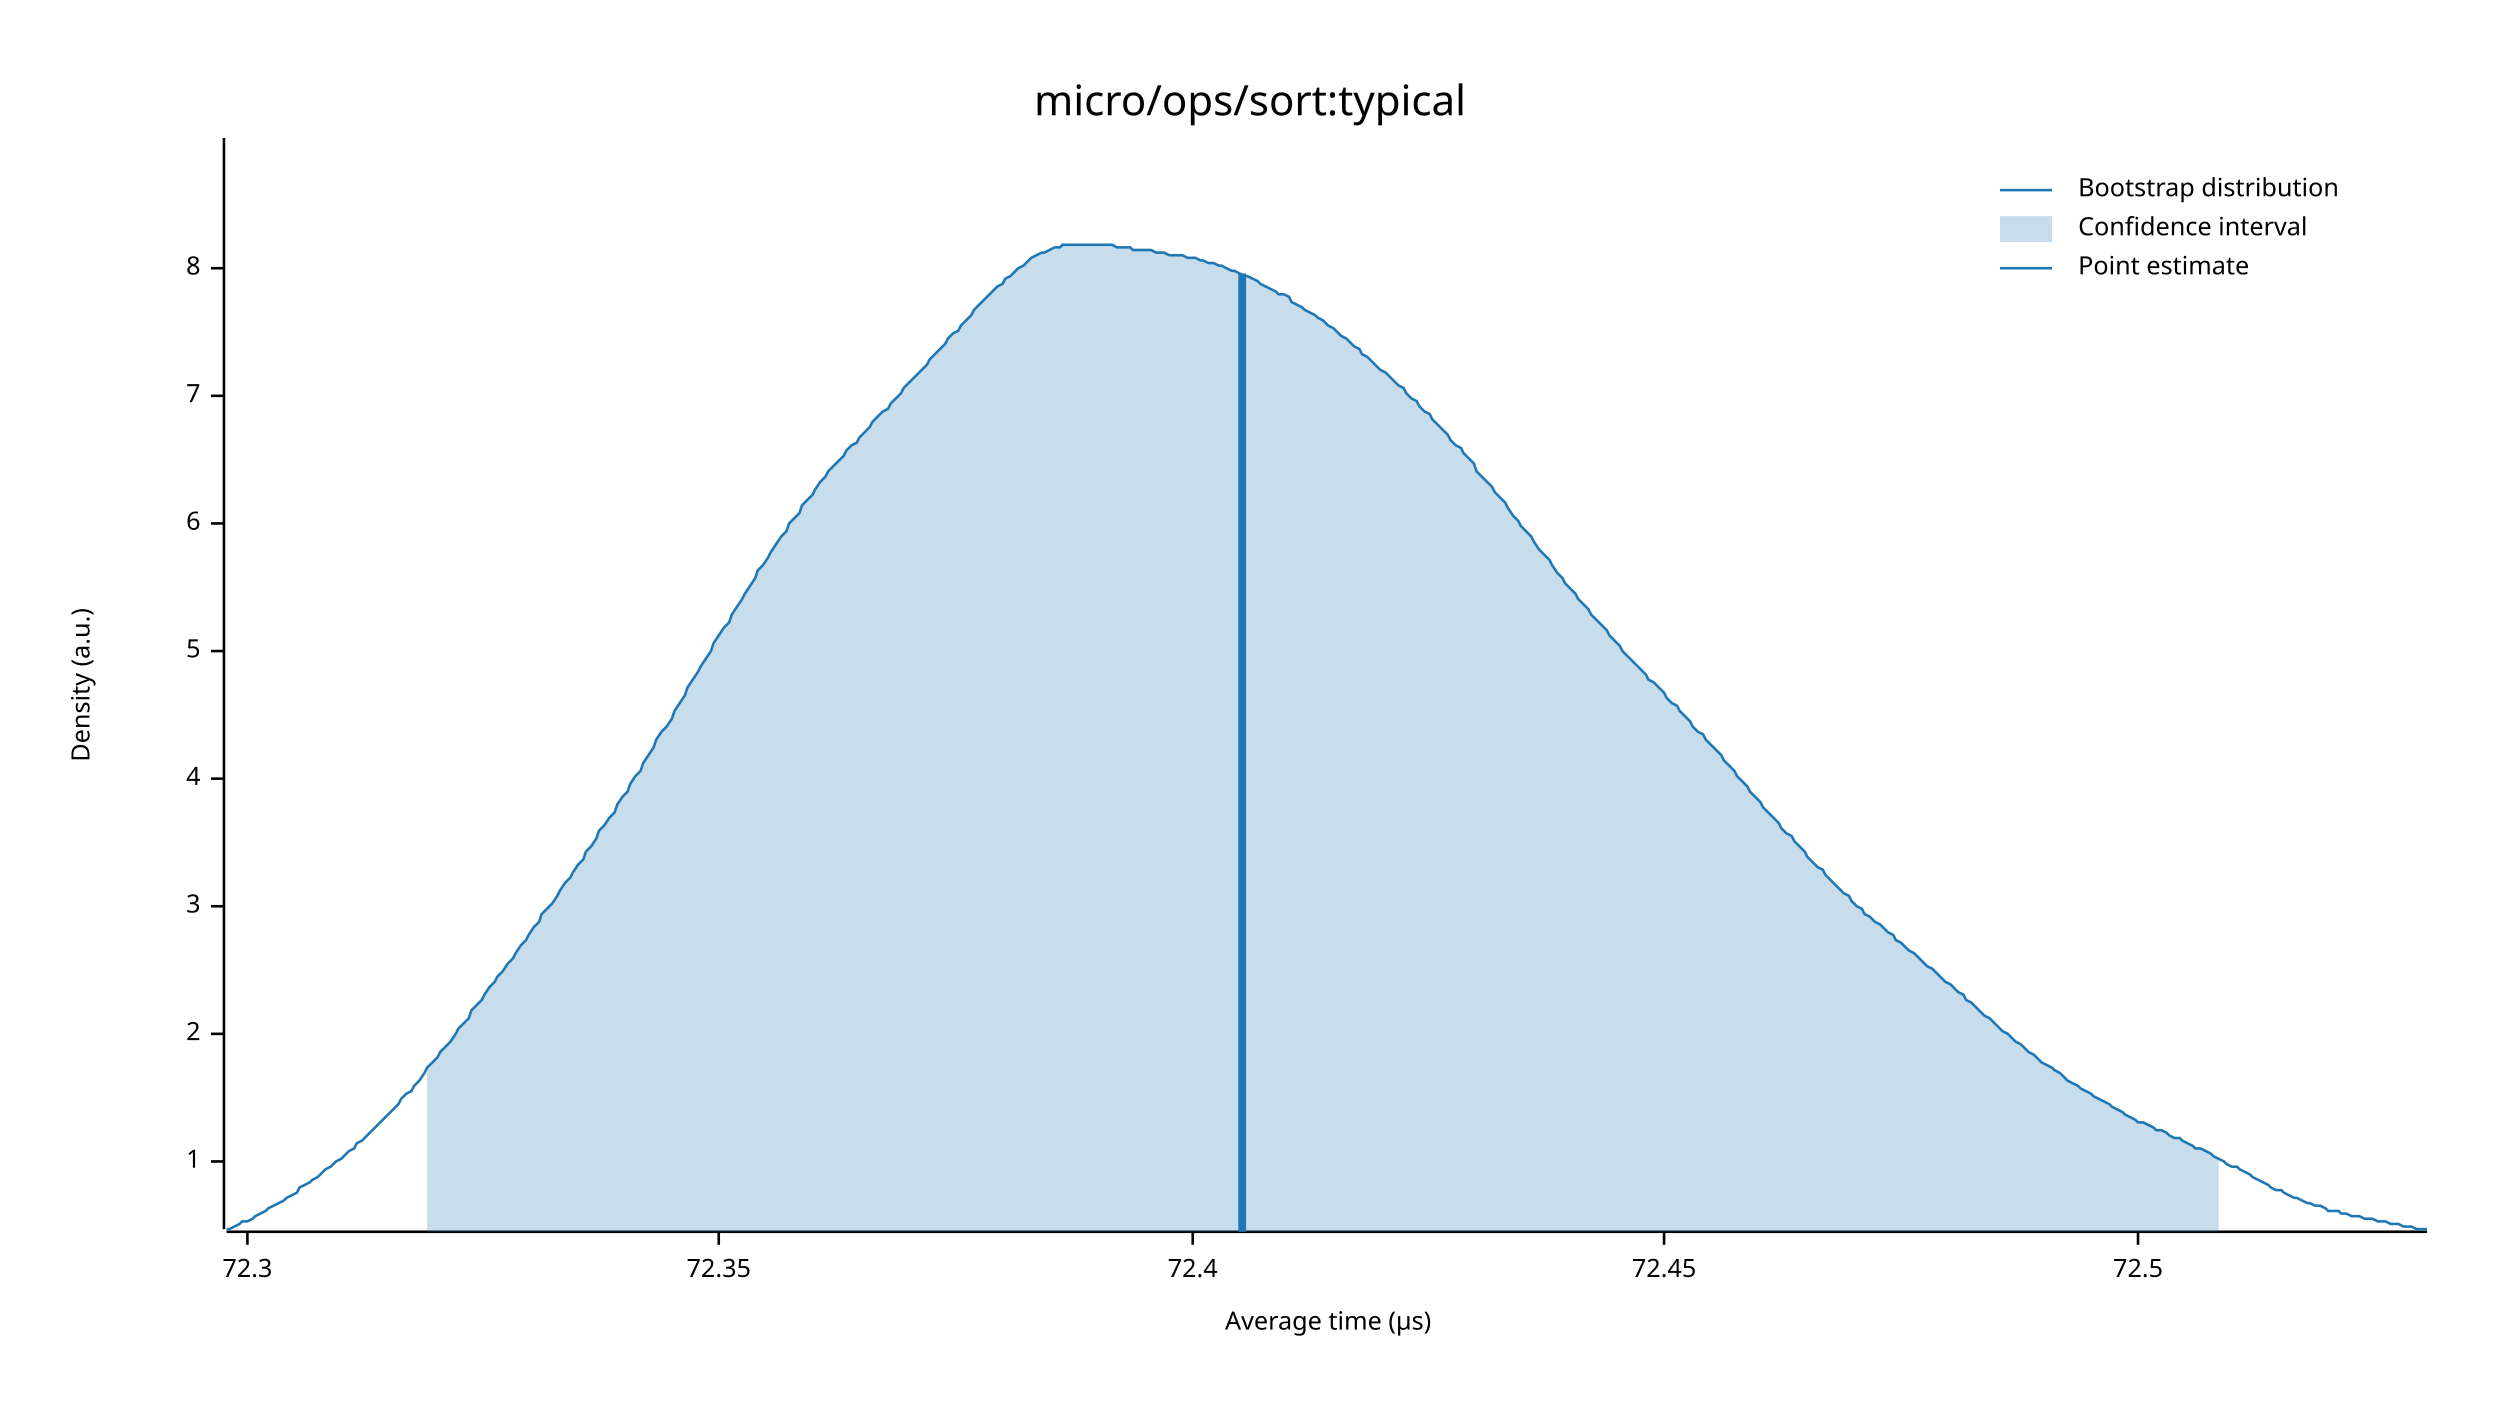
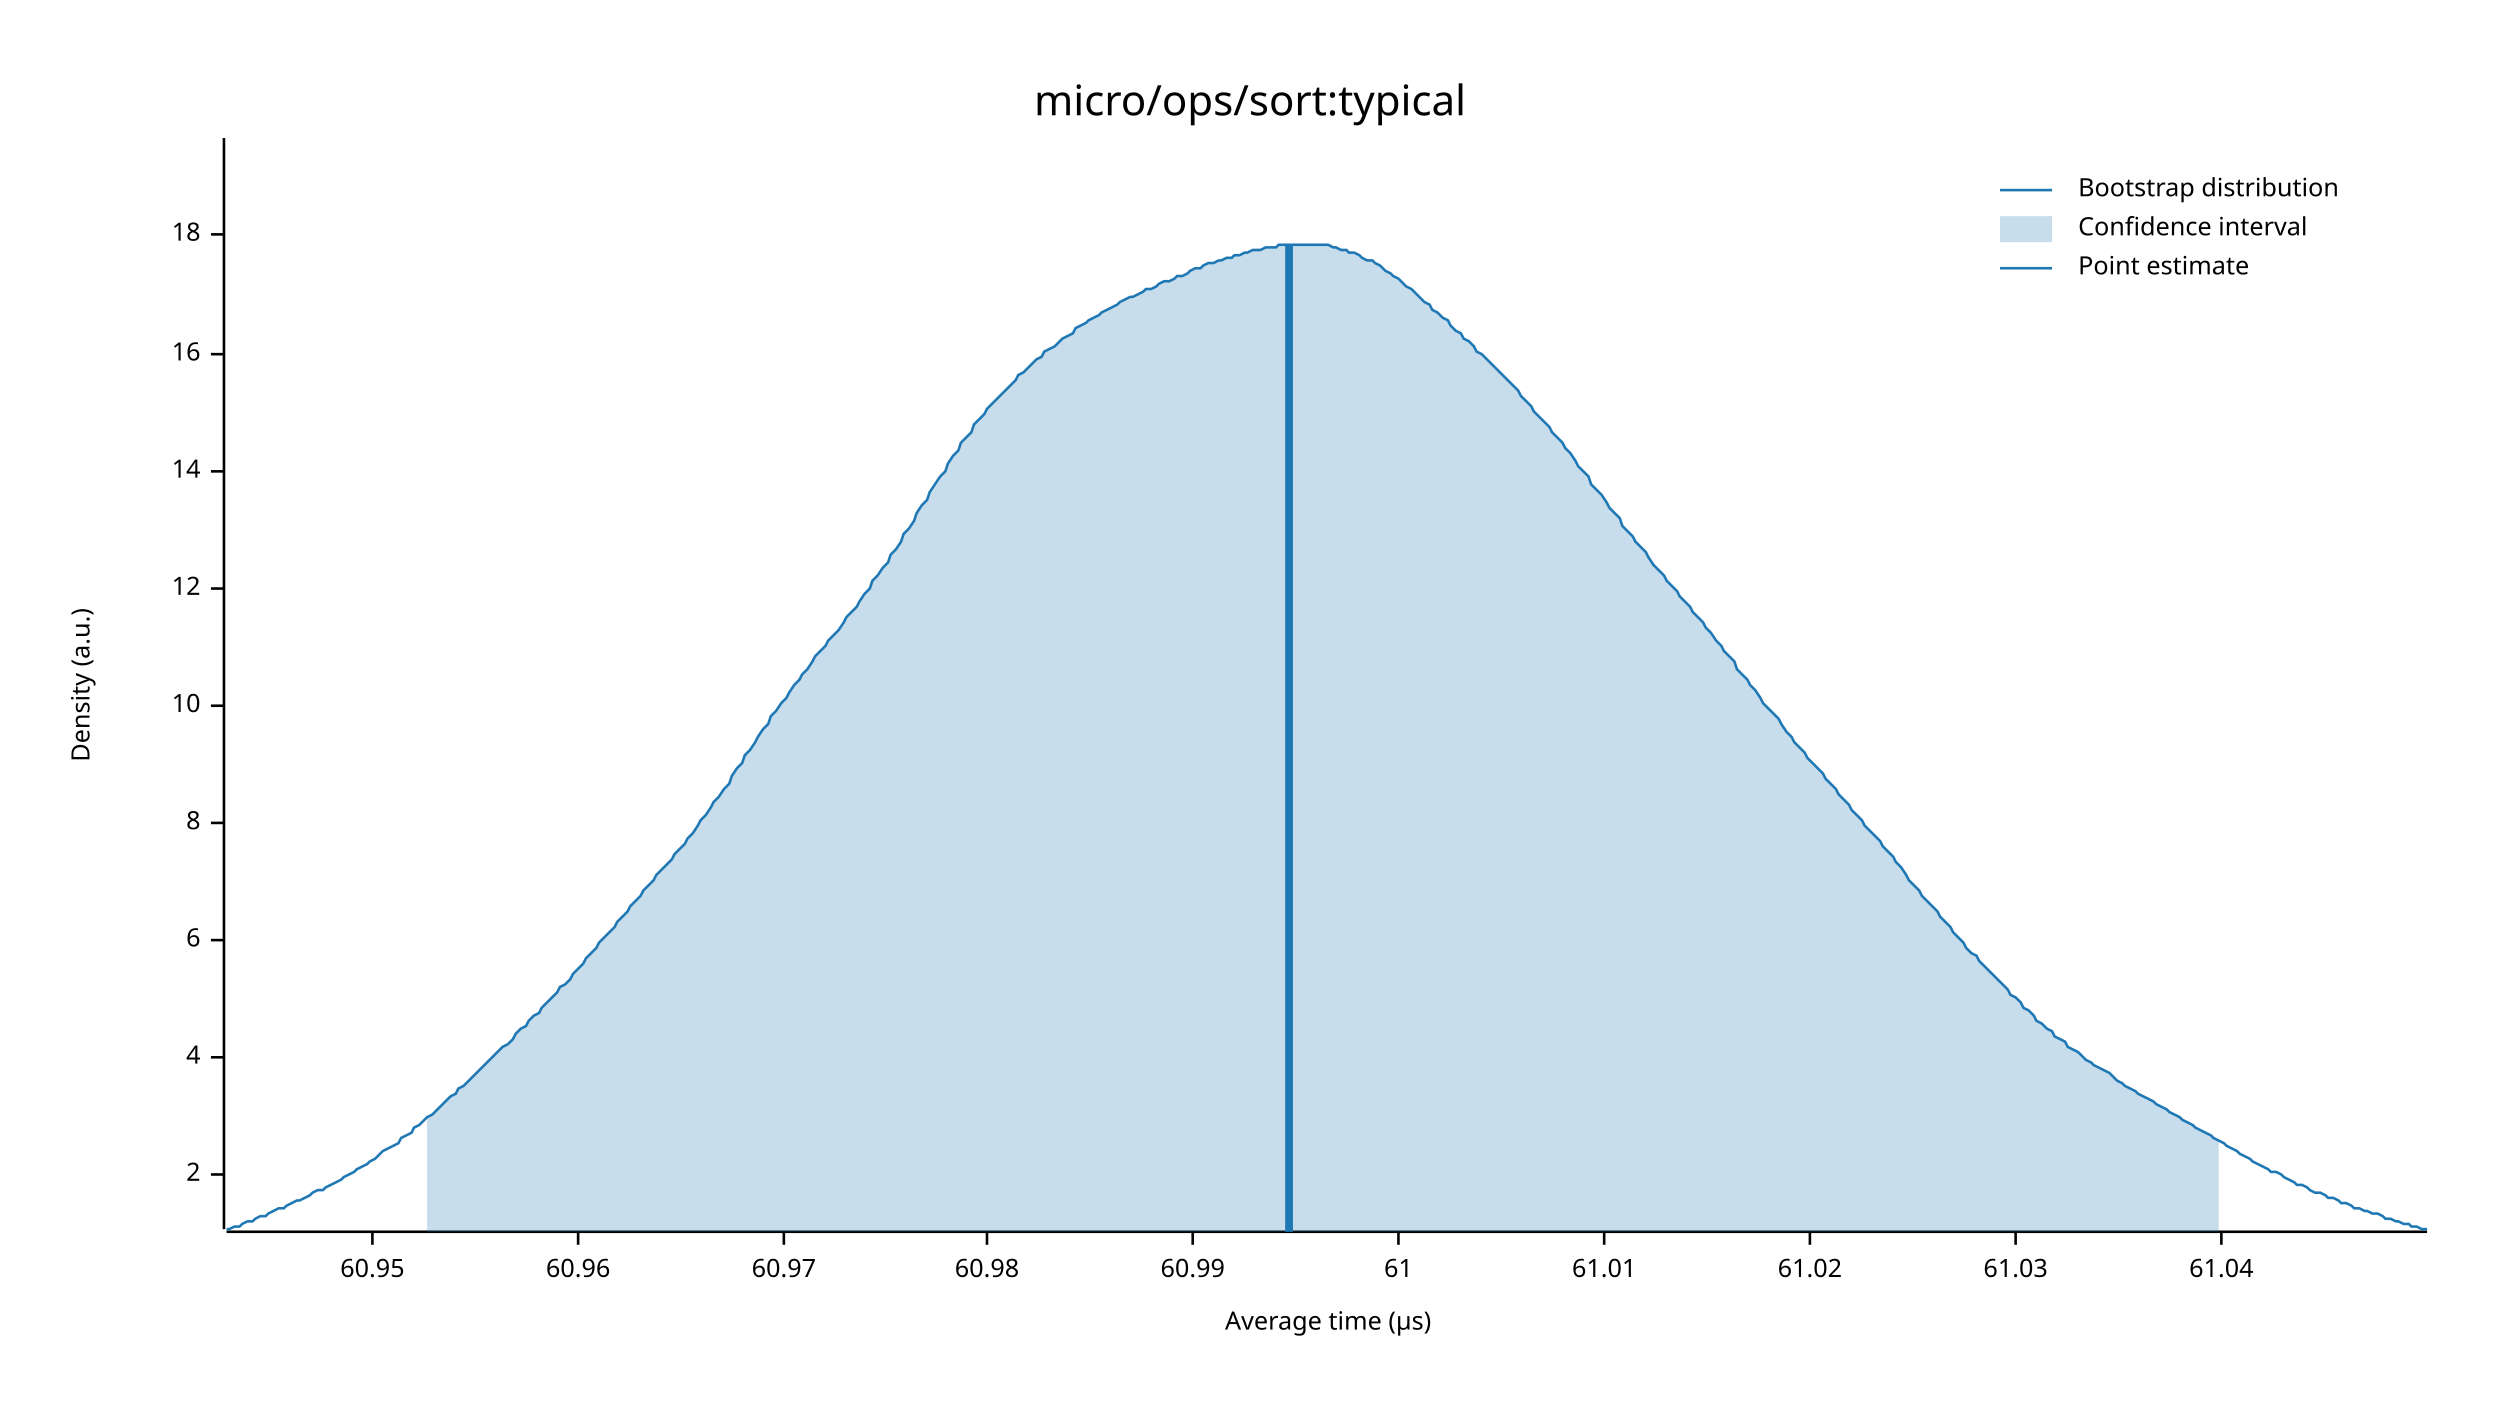
<svg xmlns="http://www.w3.org/2000/svg" width="960" height="540" viewBox="0 0 960 540">
  <text x="480" y="32" dy="0.76em" text-anchor="middle" font-family="sans-serif" font-size="16.129" opacity="1" fill="#000000">
micro/ops/sort:typical
</text>
  <text x="27" y="263" dy="0.76em" text-anchor="middle" font-family="sans-serif" font-size="9.677" opacity="1" fill="#000000" transform="rotate(270, 27, 263)">
Density (a.u.)
</text>
  <text x="510" y="513" dy="-0.5ex" text-anchor="middle" font-family="sans-serif" font-size="9.677" opacity="1" fill="#000000">
Average time (µs)
</text>
  <polyline fill="none" opacity="1" stroke="#000000" stroke-width="1" points="86,53 86,472 " />
-   <text x="77" y="446" dy="0.5ex" text-anchor="end" font-family="sans-serif" font-size="9.677" opacity="1" fill="#000000">
- 1
- </text>
-   <polyline fill="none" opacity="1" stroke="#000000" stroke-width="1" points="81,446 86,446 " />
-   <text x="77" y="397" dy="0.5ex" text-anchor="end" font-family="sans-serif" font-size="9.677" opacity="1" fill="#000000">
+   <text x="77" y="451" dy="0.5ex" text-anchor="end" font-family="sans-serif" font-size="9.677" opacity="1" fill="#000000">
2
</text>
-   <polyline fill="none" opacity="1" stroke="#000000" stroke-width="1" points="81,397 86,397 " />
-   <text x="77" y="348" dy="0.5ex" text-anchor="end" font-family="sans-serif" font-size="9.677" opacity="1" fill="#000000">
- 3
- </text>
-   <polyline fill="none" opacity="1" stroke="#000000" stroke-width="1" points="81,348 86,348 " />
-   <text x="77" y="299" dy="0.5ex" text-anchor="end" font-family="sans-serif" font-size="9.677" opacity="1" fill="#000000">
+   <polyline fill="none" opacity="1" stroke="#000000" stroke-width="1" points="81,451 86,451 " />
+   <text x="77" y="406" dy="0.5ex" text-anchor="end" font-family="sans-serif" font-size="9.677" opacity="1" fill="#000000">
4
</text>
-   <polyline fill="none" opacity="1" stroke="#000000" stroke-width="1" points="81,299 86,299 " />
-   <text x="77" y="250" dy="0.5ex" text-anchor="end" font-family="sans-serif" font-size="9.677" opacity="1" fill="#000000">
- 5
- </text>
-   <polyline fill="none" opacity="1" stroke="#000000" stroke-width="1" points="81,250 86,250 " />
-   <text x="77" y="201" dy="0.5ex" text-anchor="end" font-family="sans-serif" font-size="9.677" opacity="1" fill="#000000">
+   <polyline fill="none" opacity="1" stroke="#000000" stroke-width="1" points="81,406 86,406 " />
+   <text x="77" y="361" dy="0.5ex" text-anchor="end" font-family="sans-serif" font-size="9.677" opacity="1" fill="#000000">
6
</text>
-   <polyline fill="none" opacity="1" stroke="#000000" stroke-width="1" points="81,201 86,201 " />
-   <text x="77" y="152" dy="0.5ex" text-anchor="end" font-family="sans-serif" font-size="9.677" opacity="1" fill="#000000">
- 7
- </text>
-   <polyline fill="none" opacity="1" stroke="#000000" stroke-width="1" points="81,152 86,152 " />
-   <text x="77" y="103" dy="0.5ex" text-anchor="end" font-family="sans-serif" font-size="9.677" opacity="1" fill="#000000">
+   <polyline fill="none" opacity="1" stroke="#000000" stroke-width="1" points="81,361 86,361 " />
+   <text x="77" y="316" dy="0.5ex" text-anchor="end" font-family="sans-serif" font-size="9.677" opacity="1" fill="#000000">
8
</text>
-   <polyline fill="none" opacity="1" stroke="#000000" stroke-width="1" points="81,103 86,103 " />
+   <polyline fill="none" opacity="1" stroke="#000000" stroke-width="1" points="81,316 86,316 " />
+   <text x="77" y="271" dy="0.5ex" text-anchor="end" font-family="sans-serif" font-size="9.677" opacity="1" fill="#000000">
+ 10
+ </text>
+   <polyline fill="none" opacity="1" stroke="#000000" stroke-width="1" points="81,271 86,271 " />
+   <text x="77" y="226" dy="0.5ex" text-anchor="end" font-family="sans-serif" font-size="9.677" opacity="1" fill="#000000">
+ 12
+ </text>
+   <polyline fill="none" opacity="1" stroke="#000000" stroke-width="1" points="81,226 86,226 " />
+   <text x="77" y="181" dy="0.5ex" text-anchor="end" font-family="sans-serif" font-size="9.677" opacity="1" fill="#000000">
+ 14
+ </text>
+   <polyline fill="none" opacity="1" stroke="#000000" stroke-width="1" points="81,181 86,181 " />
+   <text x="77" y="136" dy="0.5ex" text-anchor="end" font-family="sans-serif" font-size="9.677" opacity="1" fill="#000000">
+ 16
+ </text>
+   <polyline fill="none" opacity="1" stroke="#000000" stroke-width="1" points="81,136 86,136 " />
+   <text x="77" y="90" dy="0.5ex" text-anchor="end" font-family="sans-serif" font-size="9.677" opacity="1" fill="#000000">
+ 18
+ </text>
+   <polyline fill="none" opacity="1" stroke="#000000" stroke-width="1" points="81,90 86,90 " />
  <polyline fill="none" opacity="1" stroke="#000000" stroke-width="1" points="87,473 932,473 " />
-   <text x="95" y="483" dy="0.76em" text-anchor="middle" font-family="sans-serif" font-size="9.677" opacity="1" fill="#000000">
- 72.3
+   <text x="143" y="483" dy="0.76em" text-anchor="middle" font-family="sans-serif" font-size="9.677" opacity="1" fill="#000000">
+ 60.95
</text>
-   <polyline fill="none" opacity="1" stroke="#000000" stroke-width="1" points="95,473 95,478 " />
-   <text x="276" y="483" dy="0.76em" text-anchor="middle" font-family="sans-serif" font-size="9.677" opacity="1" fill="#000000">
- 72.35
+   <polyline fill="none" opacity="1" stroke="#000000" stroke-width="1" points="143,473 143,478 " />
+   <text x="222" y="483" dy="0.76em" text-anchor="middle" font-family="sans-serif" font-size="9.677" opacity="1" fill="#000000">
+ 60.96
</text>
-   <polyline fill="none" opacity="1" stroke="#000000" stroke-width="1" points="276,473 276,478 " />
+   <polyline fill="none" opacity="1" stroke="#000000" stroke-width="1" points="222,473 222,478 " />
+   <text x="301" y="483" dy="0.76em" text-anchor="middle" font-family="sans-serif" font-size="9.677" opacity="1" fill="#000000">
+ 60.97
+ </text>
+   <polyline fill="none" opacity="1" stroke="#000000" stroke-width="1" points="301,473 301,478 " />
+   <text x="379" y="483" dy="0.76em" text-anchor="middle" font-family="sans-serif" font-size="9.677" opacity="1" fill="#000000">
+ 60.98
+ </text>
+   <polyline fill="none" opacity="1" stroke="#000000" stroke-width="1" points="379,473 379,478 " />
  <text x="458" y="483" dy="0.76em" text-anchor="middle" font-family="sans-serif" font-size="9.677" opacity="1" fill="#000000">
- 72.4
+ 60.99
</text>
  <polyline fill="none" opacity="1" stroke="#000000" stroke-width="1" points="458,473 458,478 " />
-   <text x="639" y="483" dy="0.76em" text-anchor="middle" font-family="sans-serif" font-size="9.677" opacity="1" fill="#000000">
- 72.45
+   <text x="537" y="483" dy="0.76em" text-anchor="middle" font-family="sans-serif" font-size="9.677" opacity="1" fill="#000000">
+ 61
</text>
-   <polyline fill="none" opacity="1" stroke="#000000" stroke-width="1" points="639,473 639,478 " />
-   <text x="821" y="483" dy="0.76em" text-anchor="middle" font-family="sans-serif" font-size="9.677" opacity="1" fill="#000000">
- 72.5
+   <polyline fill="none" opacity="1" stroke="#000000" stroke-width="1" points="537,473 537,478 " />
+   <text x="616" y="483" dy="0.76em" text-anchor="middle" font-family="sans-serif" font-size="9.677" opacity="1" fill="#000000">
+ 61.01
</text>
-   <polyline fill="none" opacity="1" stroke="#000000" stroke-width="1" points="821,473 821,478 " />
-   <polyline fill="none" opacity="1" stroke="#1F78B4" stroke-width="1" points="87,472 88,472 90,471 92,470 93,469 95,469 97,468 98,467 100,466 102,465 103,464 105,463 107,462 109,461 110,460 112,459 114,458 115,456 117,455 119,454 120,453 122,452 124,450 125,449 127,448 129,446 131,445 132,444 134,442 136,441 137,439 139,438 141,436 142,435 144,433 146,431 147,430 149,428 151,426 153,424 154,422 156,420 158,419 159,417 161,415 163,412 164,410 166,408 168,406 169,404 171,402 173,400 175,397 176,395 178,393 180,391 181,388 183,386 185,384 186,382 188,379 190,377 191,375 193,373 195,370 197,368 198,366 200,363 202,361 203,359 205,356 207,354 208,351 210,349 212,347 214,344 215,342 217,339 219,337 220,335 222,332 224,330 225,327 227,325 229,322 230,319 232,317 234,314 236,312 237,309 239,306 241,304 242,301 244,298 246,296 247,293 249,290 251,287 252,284 254,281 256,279 258,276 259,273 261,270 263,267 264,264 266,261 268,258 269,256 271,253 273,250 274,247 276,244 278,241 280,239 281,236 283,233 285,230 286,228 288,225 290,222 291,219 293,217 295,214 296,212 298,209 300,206 302,204 303,201 305,199 307,197 308,194 310,192 312,190 313,188 315,185 317,183 318,181 320,179 322,177 324,175 325,173 327,171 329,170 330,168 332,166 334,164 335,162 337,160 339,158 341,157 342,155 344,153 346,151 347,149 349,147 351,145 352,144 354,142 356,140 357,138 359,136 361,134 363,132 364,130 366,128 368,127 369,125 371,123 373,121 374,119 376,117 378,115 379,114 381,112 383,110 385,109 386,107 388,106 390,104 391,103 393,102 395,100 396,99 398,98 400,97 401,97 403,96 405,95 407,95 408,94 410,94 412,94 413,94 415,94 417,94 418,94 420,94 422,94 423,94 425,94 427,94 429,95 430,95 432,95 434,95 435,96 437,96 439,96 440,96 442,96 444,97 445,97 447,97 449,98 451,98 452,98 454,98 456,99 457,99 459,99 461,100 462,100 464,101 466,101 468,102 469,102 471,103 473,104 474,104 476,105 478,106 479,106 481,107 483,108 484,109 486,110 488,111 490,112 491,113 493,113 495,114 496,116 498,117 500,118 501,119 503,120 505,121 506,122 508,123 510,125 512,126 513,127 515,129 517,130 518,131 520,133 522,134 523,136 525,137 527,139 528,140 530,142 532,143 534,145 535,146 537,148 539,149 540,151 542,153 544,154 545,156 547,158 549,159 550,161 552,163 554,165 556,167 557,169 559,171 561,172 562,174 564,176 566,178 567,181 569,183 571,185 573,187 574,189 576,191 578,193 579,195 581,198 583,200 584,202 586,204 588,206 589,208 591,211 593,213 595,215 596,217 598,220 600,222 601,224 603,226 605,228 606,230 608,232 610,234 611,236 613,238 615,240 617,242 618,244 620,246 622,248 623,250 625,252 627,254 628,255 630,257 632,259 633,261 635,262 637,264 639,266 640,268 642,270 644,271 645,273 647,275 649,277 650,279 652,281 654,282 655,284 657,286 659,288 661,290 662,292 664,294 666,296 667,298 669,300 671,302 672,304 674,306 676,308 677,310 679,312 681,314 683,316 684,318 686,320 688,321 689,323 691,325 693,327 694,329 696,331 698,333 700,334 701,336 703,338 705,340 706,341 708,343 710,344 711,346 713,348 715,349 716,351 718,352 720,354 722,355 723,356 725,358 727,359 728,361 730,362 732,364 733,365 735,366 737,368 738,369 740,371 742,372 744,374 745,375 747,377 749,378 750,379 752,381 754,382 755,384 757,385 759,387 760,388 762,390 764,391 766,393 767,394 769,396 771,397 772,398 774,400 776,401 777,402 779,404 781,405 782,406 784,408 786,409 788,410 789,411 791,412 793,414 794,415 796,416 798,417 799,418 801,419 803,420 804,421 806,422 808,423 810,424 811,425 813,426 815,427 816,428 818,429 820,430 821,431 823,431 825,432 827,433 828,434 830,434 832,435 833,436 835,437 837,437 838,438 840,439 842,440 843,441 845,441 847,442 849,443 850,444 852,445 854,446 855,447 857,448 859,448 860,449 862,450 864,451 865,452 867,453 869,454 871,455 872,456 874,457 876,457 877,458 879,459 881,460 882,460 884,461 886,462 887,462 889,463 891,463 893,464 894,465 896,465 898,465 899,466 901,466 903,467 904,467 906,467 908,468 909,468 911,468 913,469 915,469 916,469 918,470 920,470 921,470 923,471 925,471 926,471 928,472 930,472 932,472 " />
-   <polygon opacity="0.25" fill="#1F78B4" points="164,410 166,408 168,406 169,404 171,402 173,400 175,397 176,395 178,393 180,391 181,388 183,386 185,384 186,382 188,379 190,377 191,375 193,373 195,370 197,368 198,366 200,363 202,361 203,359 205,356 207,354 208,351 210,349 212,347 214,344 215,342 217,339 219,337 220,335 222,332 224,330 225,327 227,325 229,322 230,319 232,317 234,314 236,312 237,309 239,306 241,304 242,301 244,298 246,296 247,293 249,290 251,287 252,284 254,281 256,279 258,276 259,273 261,270 263,267 264,264 266,261 268,258 269,256 271,253 273,250 274,247 276,244 278,241 280,239 281,236 283,233 285,230 286,228 288,225 290,222 291,219 293,217 295,214 296,212 298,209 300,206 302,204 303,201 305,199 307,197 308,194 310,192 312,190 313,188 315,185 317,183 318,181 320,179 322,177 324,175 325,173 327,171 329,170 330,168 332,166 334,164 335,162 337,160 339,158 341,157 342,155 344,153 346,151 347,149 349,147 351,145 352,144 354,142 356,140 357,138 359,136 361,134 363,132 364,130 366,128 368,127 369,125 371,123 373,121 374,119 376,117 378,115 379,114 381,112 383,110 385,109 386,107 388,106 390,104 391,103 393,102 395,100 396,99 398,98 400,97 401,97 403,96 405,95 407,95 408,94 410,94 412,94 413,94 415,94 417,94 418,94 420,94 422,94 423,94 425,94 427,94 429,95 430,95 432,95 434,95 435,96 437,96 439,96 440,96 442,96 444,97 445,97 447,97 449,98 451,98 452,98 454,98 456,99 457,99 459,99 461,100 462,100 464,101 466,101 468,102 469,102 471,103 473,104 474,104 476,105 478,106 479,106 481,107 483,108 484,109 486,110 488,111 490,112 491,113 493,113 495,114 496,116 498,117 500,118 501,119 503,120 505,121 506,122 508,123 510,125 512,126 513,127 515,129 517,130 518,131 520,133 522,134 523,136 525,137 527,139 528,140 530,142 532,143 534,145 535,146 537,148 539,149 540,151 542,153 544,154 545,156 547,158 549,159 550,161 552,163 554,165 556,167 557,169 559,171 561,172 562,174 564,176 566,178 567,181 569,183 571,185 573,187 574,189 576,191 578,193 579,195 581,198 583,200 584,202 586,204 588,206 589,208 591,211 593,213 595,215 596,217 598,220 600,222 601,224 603,226 605,228 606,230 608,232 610,234 611,236 613,238 615,240 617,242 618,244 620,246 622,248 623,250 625,252 627,254 628,255 630,257 632,259 633,261 635,262 637,264 639,266 640,268 642,270 644,271 645,273 647,275 649,277 650,279 652,281 654,282 655,284 657,286 659,288 661,290 662,292 664,294 666,296 667,298 669,300 671,302 672,304 674,306 676,308 677,310 679,312 681,314 683,316 684,318 686,320 688,321 689,323 691,325 693,327 694,329 696,331 698,333 700,334 701,336 703,338 705,340 706,341 708,343 710,344 711,346 713,348 715,349 716,351 718,352 720,354 722,355 723,356 725,358 727,359 728,361 730,362 732,364 733,365 735,366 737,368 738,369 740,371 742,372 744,374 745,375 747,377 749,378 750,379 752,381 754,382 755,384 757,385 759,387 760,388 762,390 764,391 766,393 767,394 769,396 771,397 772,398 774,400 776,401 777,402 779,404 781,405 782,406 784,408 786,409 788,410 789,411 791,412 793,414 794,415 796,416 798,417 799,418 801,419 803,420 804,421 806,422 808,423 810,424 811,425 813,426 815,427 816,428 818,429 820,430 821,431 823,431 825,432 827,433 828,434 830,434 832,435 833,436 835,437 837,437 838,438 840,439 842,440 843,441 845,441 847,442 849,443 850,444 852,445 852,473 164,473 " />
-   <polyline fill="none" opacity="1" stroke="#1F78B4" stroke-width="3" points="477,473 477,105 " />
+   <polyline fill="none" opacity="1" stroke="#000000" stroke-width="1" points="616,473 616,478 " />
+   <text x="695" y="483" dy="0.76em" text-anchor="middle" font-family="sans-serif" font-size="9.677" opacity="1" fill="#000000">
+ 61.02
+ </text>
+   <polyline fill="none" opacity="1" stroke="#000000" stroke-width="1" points="695,473 695,478 " />
+   <text x="774" y="483" dy="0.76em" text-anchor="middle" font-family="sans-serif" font-size="9.677" opacity="1" fill="#000000">
+ 61.03
+ </text>
+   <polyline fill="none" opacity="1" stroke="#000000" stroke-width="1" points="774,473 774,478 " />
+   <text x="853" y="483" dy="0.76em" text-anchor="middle" font-family="sans-serif" font-size="9.677" opacity="1" fill="#000000">
+ 61.04
+ </text>
+   <polyline fill="none" opacity="1" stroke="#000000" stroke-width="1" points="853,473 853,478 " />
+   <polyline fill="none" opacity="1" stroke="#1F78B4" stroke-width="1" points="87,472 88,472 90,471 92,471 93,470 95,469 97,469 98,468 100,467 102,467 103,466 105,465 107,464 109,464 110,463 112,462 114,461 115,461 117,460 119,459 120,458 122,457 124,457 125,456 127,455 129,454 131,453 132,452 134,451 136,450 137,449 139,448 141,447 142,446 144,445 146,443 147,442 149,441 151,440 153,439 154,437 156,436 158,435 159,433 161,432 163,430 164,429 166,428 168,426 169,425 171,423 173,421 175,420 176,418 178,417 180,415 181,414 183,412 185,410 186,409 188,407 190,405 191,404 193,402 195,401 197,399 198,397 200,395 202,394 203,392 205,390 207,389 208,387 210,385 212,383 214,381 215,379 217,378 219,376 220,374 222,372 224,370 225,368 227,366 229,364 230,362 232,360 234,358 236,356 237,354 239,352 241,350 242,348 244,346 246,344 247,342 249,340 251,338 252,336 254,334 256,332 258,330 259,328 261,326 263,324 264,322 266,320 268,317 269,315 271,313 273,310 274,308 276,306 278,303 280,301 281,298 283,295 285,293 286,290 288,288 290,285 291,283 293,280 295,278 296,275 298,273 300,270 302,268 303,266 305,263 307,261 308,259 310,257 312,254 313,252 315,250 317,248 318,246 320,244 322,242 324,239 325,237 327,235 329,233 330,231 332,228 334,226 335,223 337,221 339,218 341,216 342,213 344,211 346,208 347,205 349,203 351,200 352,197 354,194 356,192 357,189 359,186 361,183 363,181 364,178 366,175 368,173 369,170 371,168 373,166 374,163 376,161 378,159 379,157 381,155 383,153 385,151 386,150 388,148 390,146 391,144 393,143 395,141 396,140 398,138 400,137 401,135 403,134 405,133 407,131 408,130 410,129 412,128 413,126 415,125 417,124 418,123 420,122 422,121 423,120 425,119 427,118 429,117 430,116 432,115 434,114 435,114 437,113 439,112 440,111 442,111 444,110 445,109 447,108 449,108 451,107 452,106 454,106 456,105 457,104 459,103 461,103 462,102 464,101 466,101 468,100 469,100 471,99 473,99 474,98 476,98 478,97 479,97 481,96 483,96 484,96 486,95 488,95 490,95 491,94 493,94 495,94 496,94 498,94 500,94 501,94 503,94 505,94 506,94 508,94 510,94 512,95 513,95 515,96 517,96 518,97 520,97 522,98 523,99 525,100 527,100 528,101 530,102 532,104 534,105 535,106 537,107 539,109 540,110 542,111 544,113 545,114 547,116 549,117 550,119 552,120 554,122 556,123 557,125 559,127 561,128 562,130 564,131 566,133 567,135 569,136 571,138 573,140 574,141 576,143 578,145 579,146 581,148 583,150 584,152 586,154 588,156 589,158 591,160 593,162 595,164 596,166 598,168 600,170 601,172 603,174 605,177 606,179 608,181 610,183 611,186 613,188 615,190 617,193 618,195 620,197 622,199 623,202 625,204 627,206 628,208 630,210 632,212 633,214 635,217 637,219 639,221 640,223 642,225 644,227 645,229 647,231 649,233 650,235 652,237 654,239 655,241 657,243 659,246 661,248 662,250 664,252 666,254 667,257 669,259 671,261 672,263 674,265 676,268 677,270 679,272 681,274 683,276 684,278 686,281 688,283 689,285 691,287 693,289 694,291 696,293 698,295 700,297 701,299 703,301 705,303 706,305 708,307 710,309 711,311 713,313 715,315 716,317 718,319 720,321 722,323 723,325 725,327 727,329 728,331 730,333 732,336 733,338 735,340 737,342 738,344 740,346 742,348 744,350 745,352 747,354 749,356 750,358 752,360 754,362 755,364 757,366 759,367 760,369 762,371 764,373 766,375 767,376 769,378 771,380 772,382 774,383 776,385 777,387 779,388 781,390 782,392 784,393 786,395 788,396 789,398 791,399 793,400 794,402 796,403 798,404 799,405 801,407 803,408 804,409 806,410 808,411 810,412 811,413 813,415 815,416 816,417 818,418 820,419 821,420 823,421 825,422 827,423 828,424 830,425 832,426 833,427 835,428 837,429 838,430 840,431 842,432 843,433 845,434 847,435 849,436 850,437 852,438 854,439 855,440 857,441 859,442 860,443 862,444 864,445 865,446 867,447 869,448 871,449 872,450 874,450 876,451 877,452 879,453 881,454 882,455 884,455 886,456 887,457 889,458 891,458 893,459 894,460 896,460 898,461 899,462 901,462 903,463 904,464 906,464 908,465 909,465 911,466 913,466 915,467 916,468 918,468 920,469 921,469 923,470 925,470 926,471 928,471 930,472 932,472 " />
+   <polygon opacity="0.25" fill="#1F78B4" points="164,429 166,428 168,426 169,425 171,423 173,421 175,420 176,418 178,417 180,415 181,414 183,412 185,410 186,409 188,407 190,405 191,404 193,402 195,401 197,399 198,397 200,395 202,394 203,392 205,390 207,389 208,387 210,385 212,383 214,381 215,379 217,378 219,376 220,374 222,372 224,370 225,368 227,366 229,364 230,362 232,360 234,358 236,356 237,354 239,352 241,350 242,348 244,346 246,344 247,342 249,340 251,338 252,336 254,334 256,332 258,330 259,328 261,326 263,324 264,322 266,320 268,317 269,315 271,313 273,310 274,308 276,306 278,303 280,301 281,298 283,295 285,293 286,290 288,288 290,285 291,283 293,280 295,278 296,275 298,273 300,270 302,268 303,266 305,263 307,261 308,259 310,257 312,254 313,252 315,250 317,248 318,246 320,244 322,242 324,239 325,237 327,235 329,233 330,231 332,228 334,226 335,223 337,221 339,218 341,216 342,213 344,211 346,208 347,205 349,203 351,200 352,197 354,194 356,192 357,189 359,186 361,183 363,181 364,178 366,175 368,173 369,170 371,168 373,166 374,163 376,161 378,159 379,157 381,155 383,153 385,151 386,150 388,148 390,146 391,144 393,143 395,141 396,140 398,138 400,137 401,135 403,134 405,133 407,131 408,130 410,129 412,128 413,126 415,125 417,124 418,123 420,122 422,121 423,120 425,119 427,118 429,117 430,116 432,115 434,114 435,114 437,113 439,112 440,111 442,111 444,110 445,109 447,108 449,108 451,107 452,106 454,106 456,105 457,104 459,103 461,103 462,102 464,101 466,101 468,100 469,100 471,99 473,99 474,98 476,98 478,97 479,97 481,96 483,96 484,96 486,95 488,95 490,95 491,94 493,94 495,94 496,94 498,94 500,94 501,94 503,94 505,94 506,94 508,94 510,94 512,95 513,95 515,96 517,96 518,97 520,97 522,98 523,99 525,100 527,100 528,101 530,102 532,104 534,105 535,106 537,107 539,109 540,110 542,111 544,113 545,114 547,116 549,117 550,119 552,120 554,122 556,123 557,125 559,127 561,128 562,130 564,131 566,133 567,135 569,136 571,138 573,140 574,141 576,143 578,145 579,146 581,148 583,150 584,152 586,154 588,156 589,158 591,160 593,162 595,164 596,166 598,168 600,170 601,172 603,174 605,177 606,179 608,181 610,183 611,186 613,188 615,190 617,193 618,195 620,197 622,199 623,202 625,204 627,206 628,208 630,210 632,212 633,214 635,217 637,219 639,221 640,223 642,225 644,227 645,229 647,231 649,233 650,235 652,237 654,239 655,241 657,243 659,246 661,248 662,250 664,252 666,254 667,257 669,259 671,261 672,263 674,265 676,268 677,270 679,272 681,274 683,276 684,278 686,281 688,283 689,285 691,287 693,289 694,291 696,293 698,295 700,297 701,299 703,301 705,303 706,305 708,307 710,309 711,311 713,313 715,315 716,317 718,319 720,321 722,323 723,325 725,327 727,329 728,331 730,333 732,336 733,338 735,340 737,342 738,344 740,346 742,348 744,350 745,352 747,354 749,356 750,358 752,360 754,362 755,364 757,366 759,367 760,369 762,371 764,373 766,375 767,376 769,378 771,380 772,382 774,383 776,385 777,387 779,388 781,390 782,392 784,393 786,395 788,396 789,398 791,399 793,400 794,402 796,403 798,404 799,405 801,407 803,408 804,409 806,410 808,411 810,412 811,413 813,415 815,416 816,417 818,418 820,419 821,420 823,421 825,422 827,423 828,424 830,425 832,426 833,427 835,428 837,429 838,430 840,431 842,432 843,433 845,434 847,435 849,436 850,437 852,438 852,473 164,473 " />
+   <polyline fill="none" opacity="1" stroke="#1F78B4" stroke-width="3" points="495,473 495,94 " />
  <text x="798" y="68" dy="0.76em" text-anchor="start" font-family="sans-serif" font-size="9.677" opacity="1" fill="#000000">
Bootstrap distribution
</text>
  <text x="798" y="83" dy="0.76em" text-anchor="start" font-family="sans-serif" font-size="9.677" opacity="1" fill="#000000">
Confidence interval
</text>
  <text x="798" y="98" dy="0.76em" text-anchor="start" font-family="sans-serif" font-size="9.677" opacity="1" fill="#000000">
Point estimate
</text>
  <polyline fill="none" opacity="1" stroke="#1F78B4" stroke-width="1" points="768,73 788,73 " />
  <rect x="768" y="83" width="20" height="10" opacity="0.25" fill="#1F78B4" stroke="none" />
  <polyline fill="none" opacity="1" stroke="#1F78B4" stroke-width="1" points="768,103 788,103 " />
</svg>
